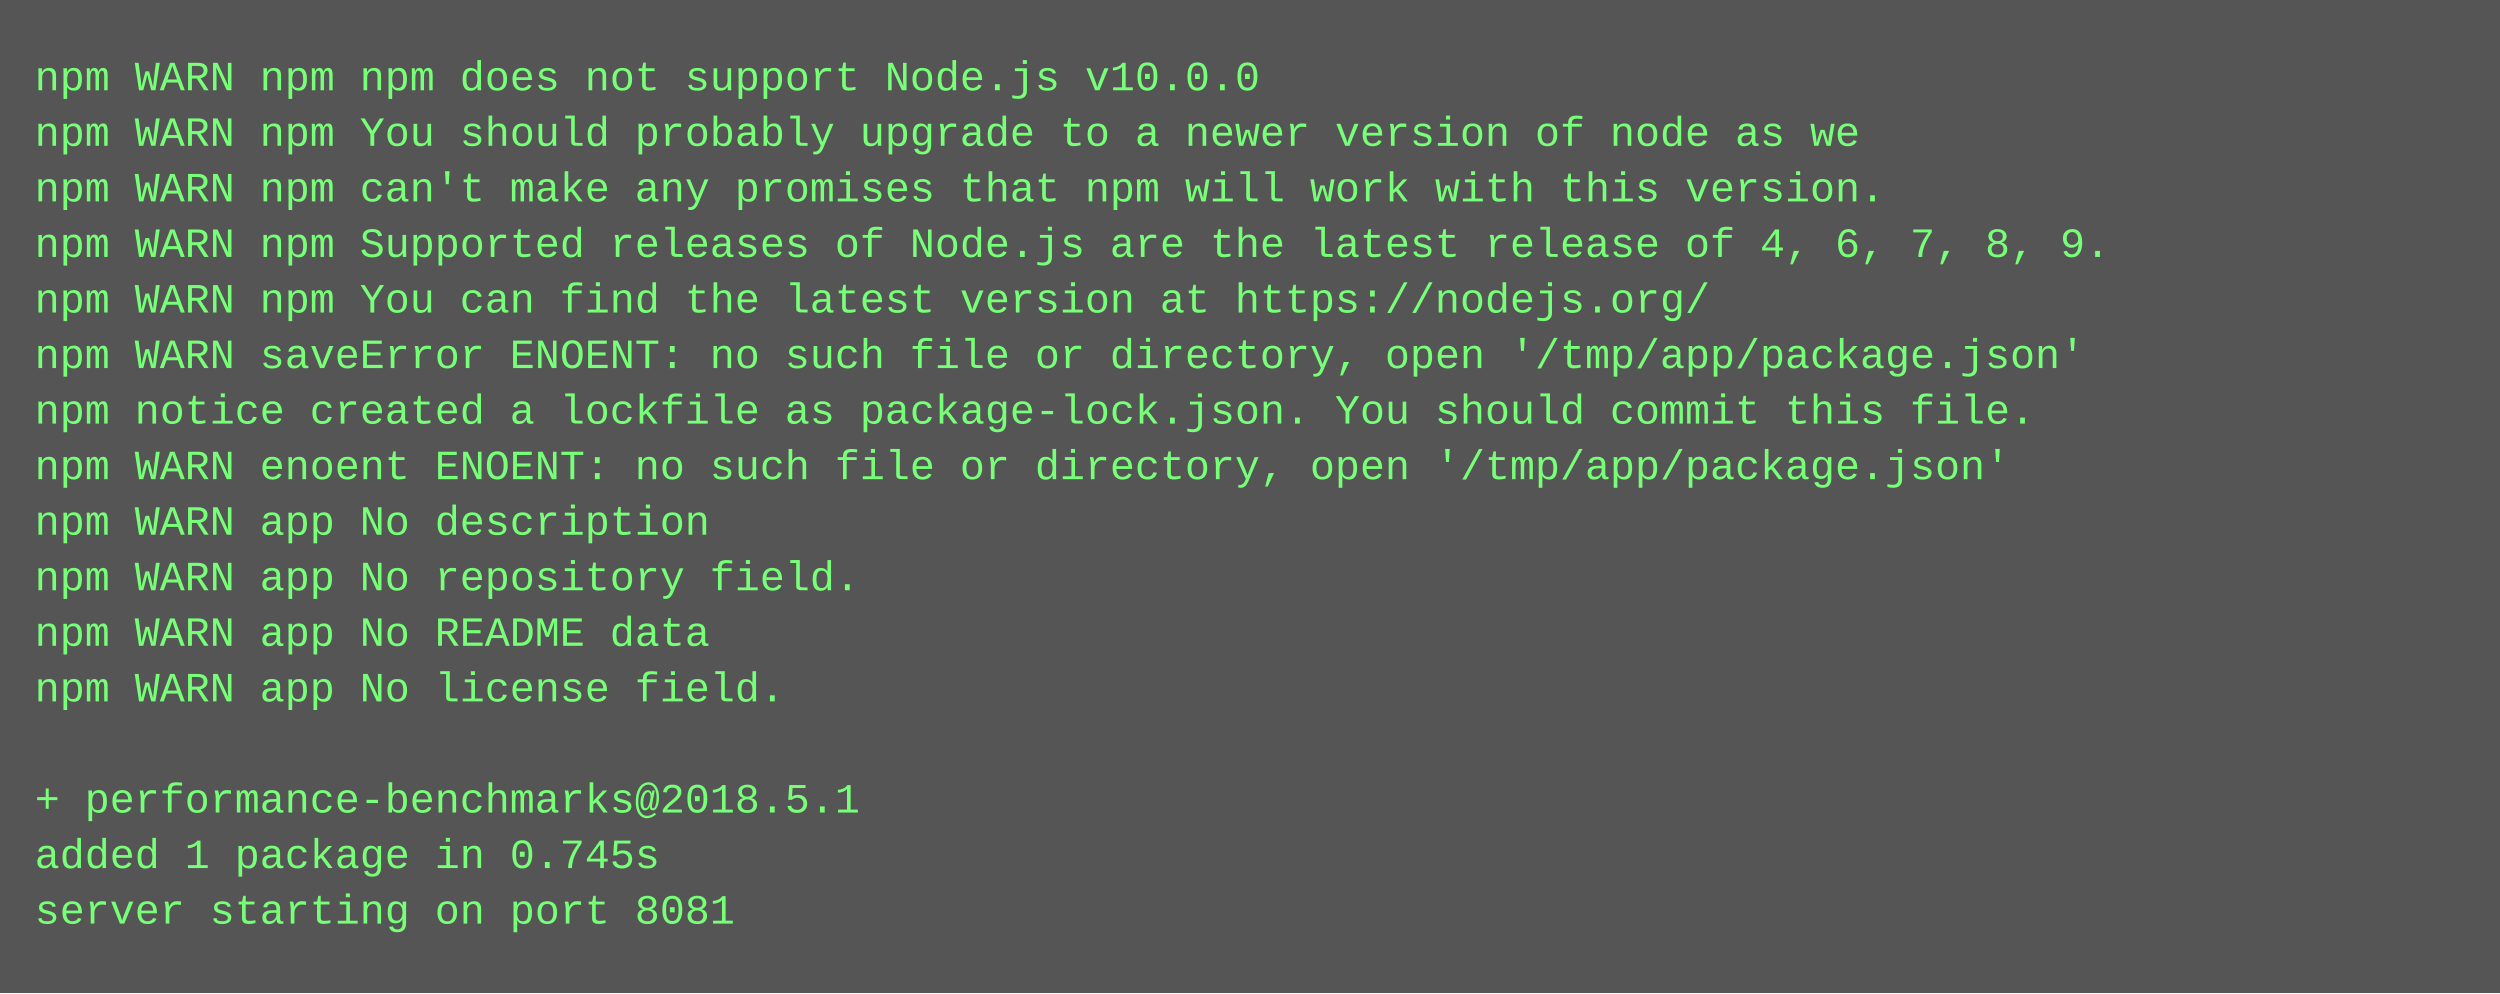
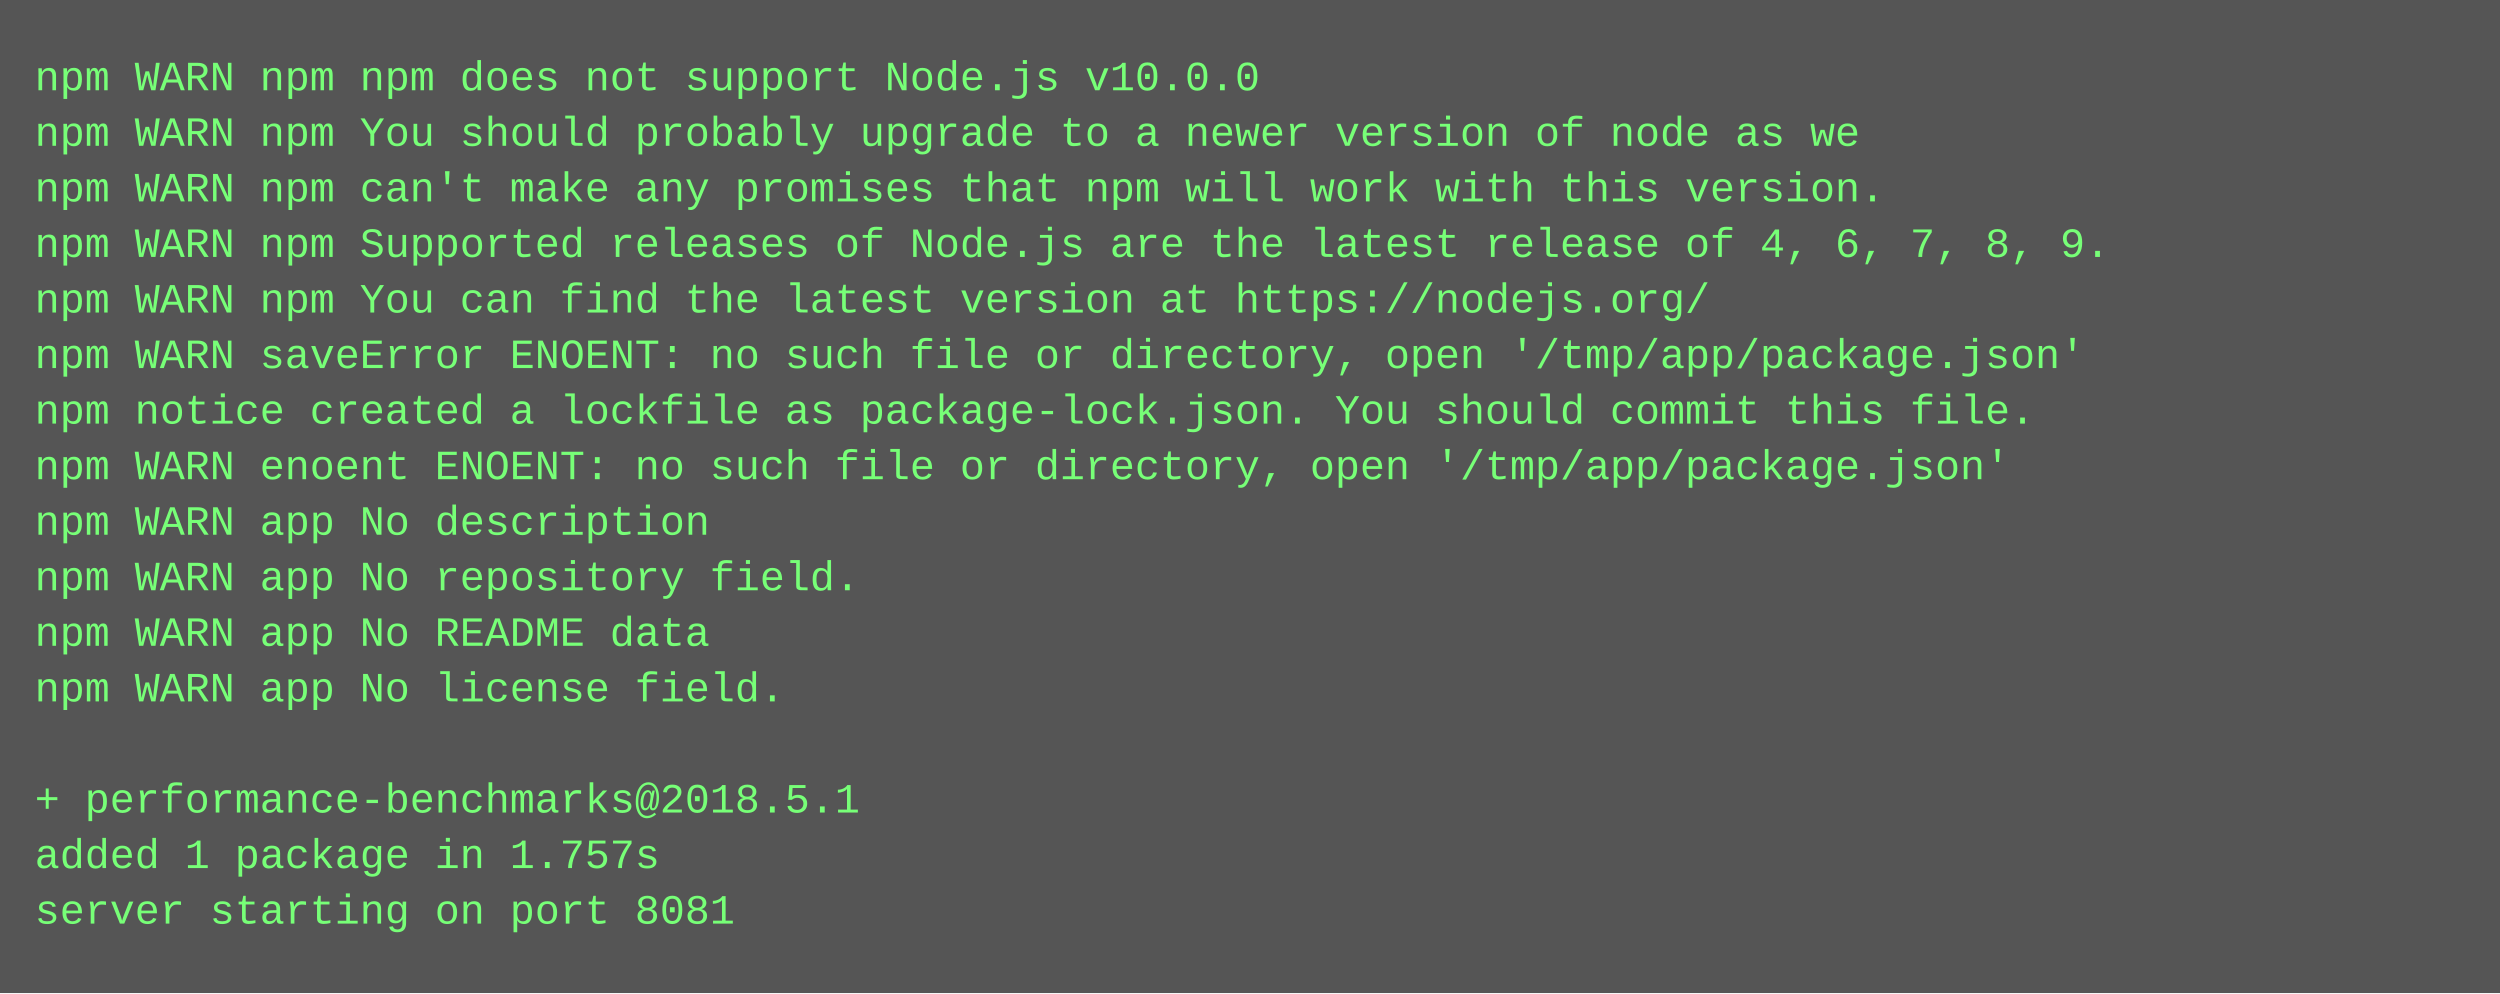
<svg xmlns="http://www.w3.org/2000/svg" height="286" width="720">
  <rect height="286" fill="#555" width="720" />
  <text fill="#7f7" font-family="Courier New" font-size="12" xml:space="preserve">
    <tspan x="10" y="26">npm WARN npm npm does not support Node.js v10.0.0</tspan>
    <tspan x="10" y="42">npm WARN npm You should probably upgrade to a newer version of node as we</tspan>
    <tspan x="10" y="58">npm WARN npm can't make any promises that npm will work with this version.</tspan>
    <tspan x="10" y="74">npm WARN npm Supported releases of Node.js are the latest release of 4, 6, 7, 8, 9.</tspan>
    <tspan x="10" y="90">npm WARN npm You can find the latest version at https://nodejs.org/</tspan>
    <tspan x="10" y="106">npm WARN saveError ENOENT: no such file or directory, open '/tmp/app/package.json'</tspan>
    <tspan x="10" y="122">npm notice created a lockfile as package-lock.json. You should commit this file.</tspan>
    <tspan x="10" y="138">npm WARN enoent ENOENT: no such file or directory, open '/tmp/app/package.json'</tspan>
    <tspan x="10" y="154">npm WARN app No description</tspan>
    <tspan x="10" y="170">npm WARN app No repository field.</tspan>
    <tspan x="10" y="186">npm WARN app No README data</tspan>
    <tspan x="10" y="202">npm WARN app No license field.</tspan>
    <tspan x="10" y="218" />
    <tspan x="10" y="234">+ performance-benchmarks@2018.5.1</tspan>
-     <tspan x="10" y="250">added 1 package in 0.745s</tspan>
+     <tspan x="10" y="250">added 1 package in 1.757s</tspan>
    <tspan x="10" y="266">server starting on port 8081</tspan>
  </text>
</svg>
